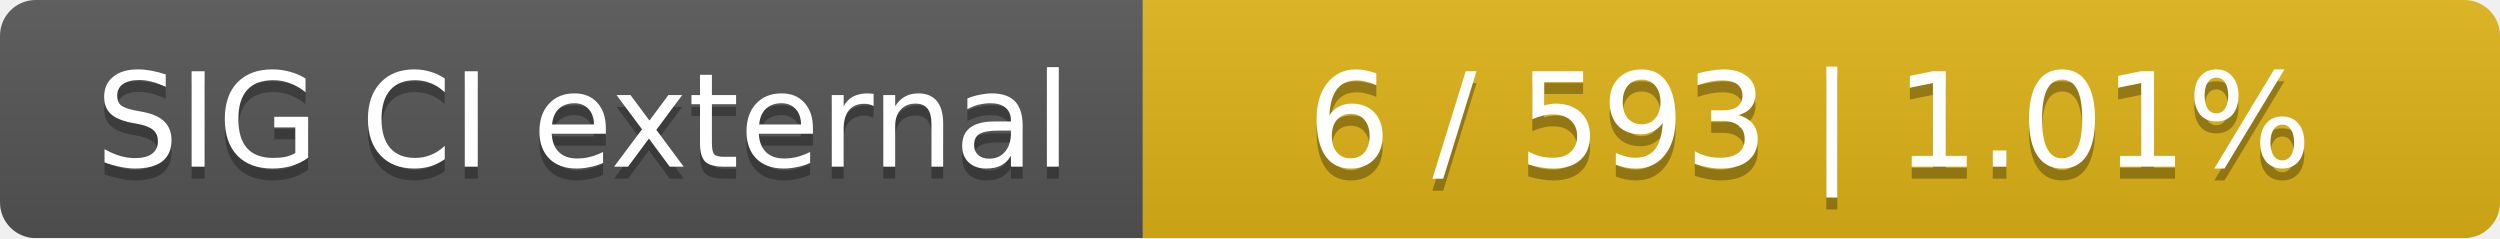
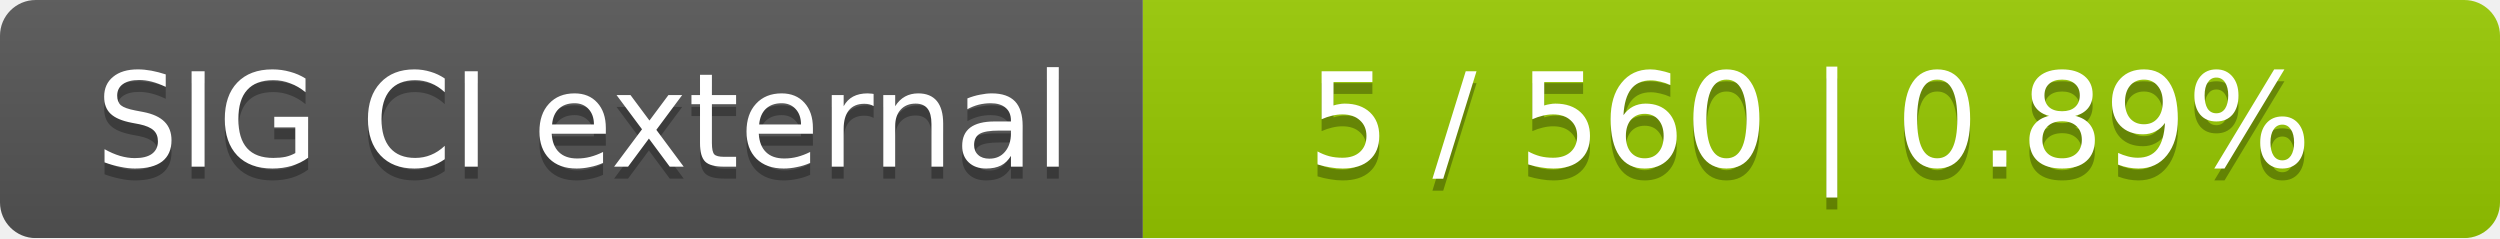
<svg xmlns="http://www.w3.org/2000/svg" width="210" height="20">
  <linearGradient id="smooth" x2="0" y2="100%">
    <stop offset="0" stop-color="#bbb" stop-opacity=".1" />
    <stop offset="1" stop-opacity=".1" />
  </linearGradient>
  <mask id="round">
    <rect width="210" height="20" rx="3" fill="#fff" />
  </mask>
  <g mask="url(#round)">
    <rect width="96" height="20" fill="#555" />
-     <rect x="96" width="114" height="20" fill="#dfb317" />
+     <rect x="96" width="114" height="20" fill="#97ca00" />
    <rect width="210" height="20" fill="url(#smooth)" />
  </g>
  <g fill="#fff" text-anchor="middle" font-family="DejaVu Sans,Verdana,Geneva,sans-serif" font-size="11">
    <text x="49" y="15" fill="#010101" fill-opacity=".3">SIG CI external</text>
    <text x="49" y="14">SIG CI external</text>
-     <text x="152" y="15" fill="#010101" fill-opacity=".3">6 / 593    |    1.01%</text>
-     <text x="152" y="14">6 / 593    |    1.01%</text>
+     <text x="152" y="15" fill="#010101" fill-opacity=".3">5 / 560    |    0.89%</text>
+     <text x="152" y="14">5 / 560    |    0.89%</text>
  </g>
</svg>
